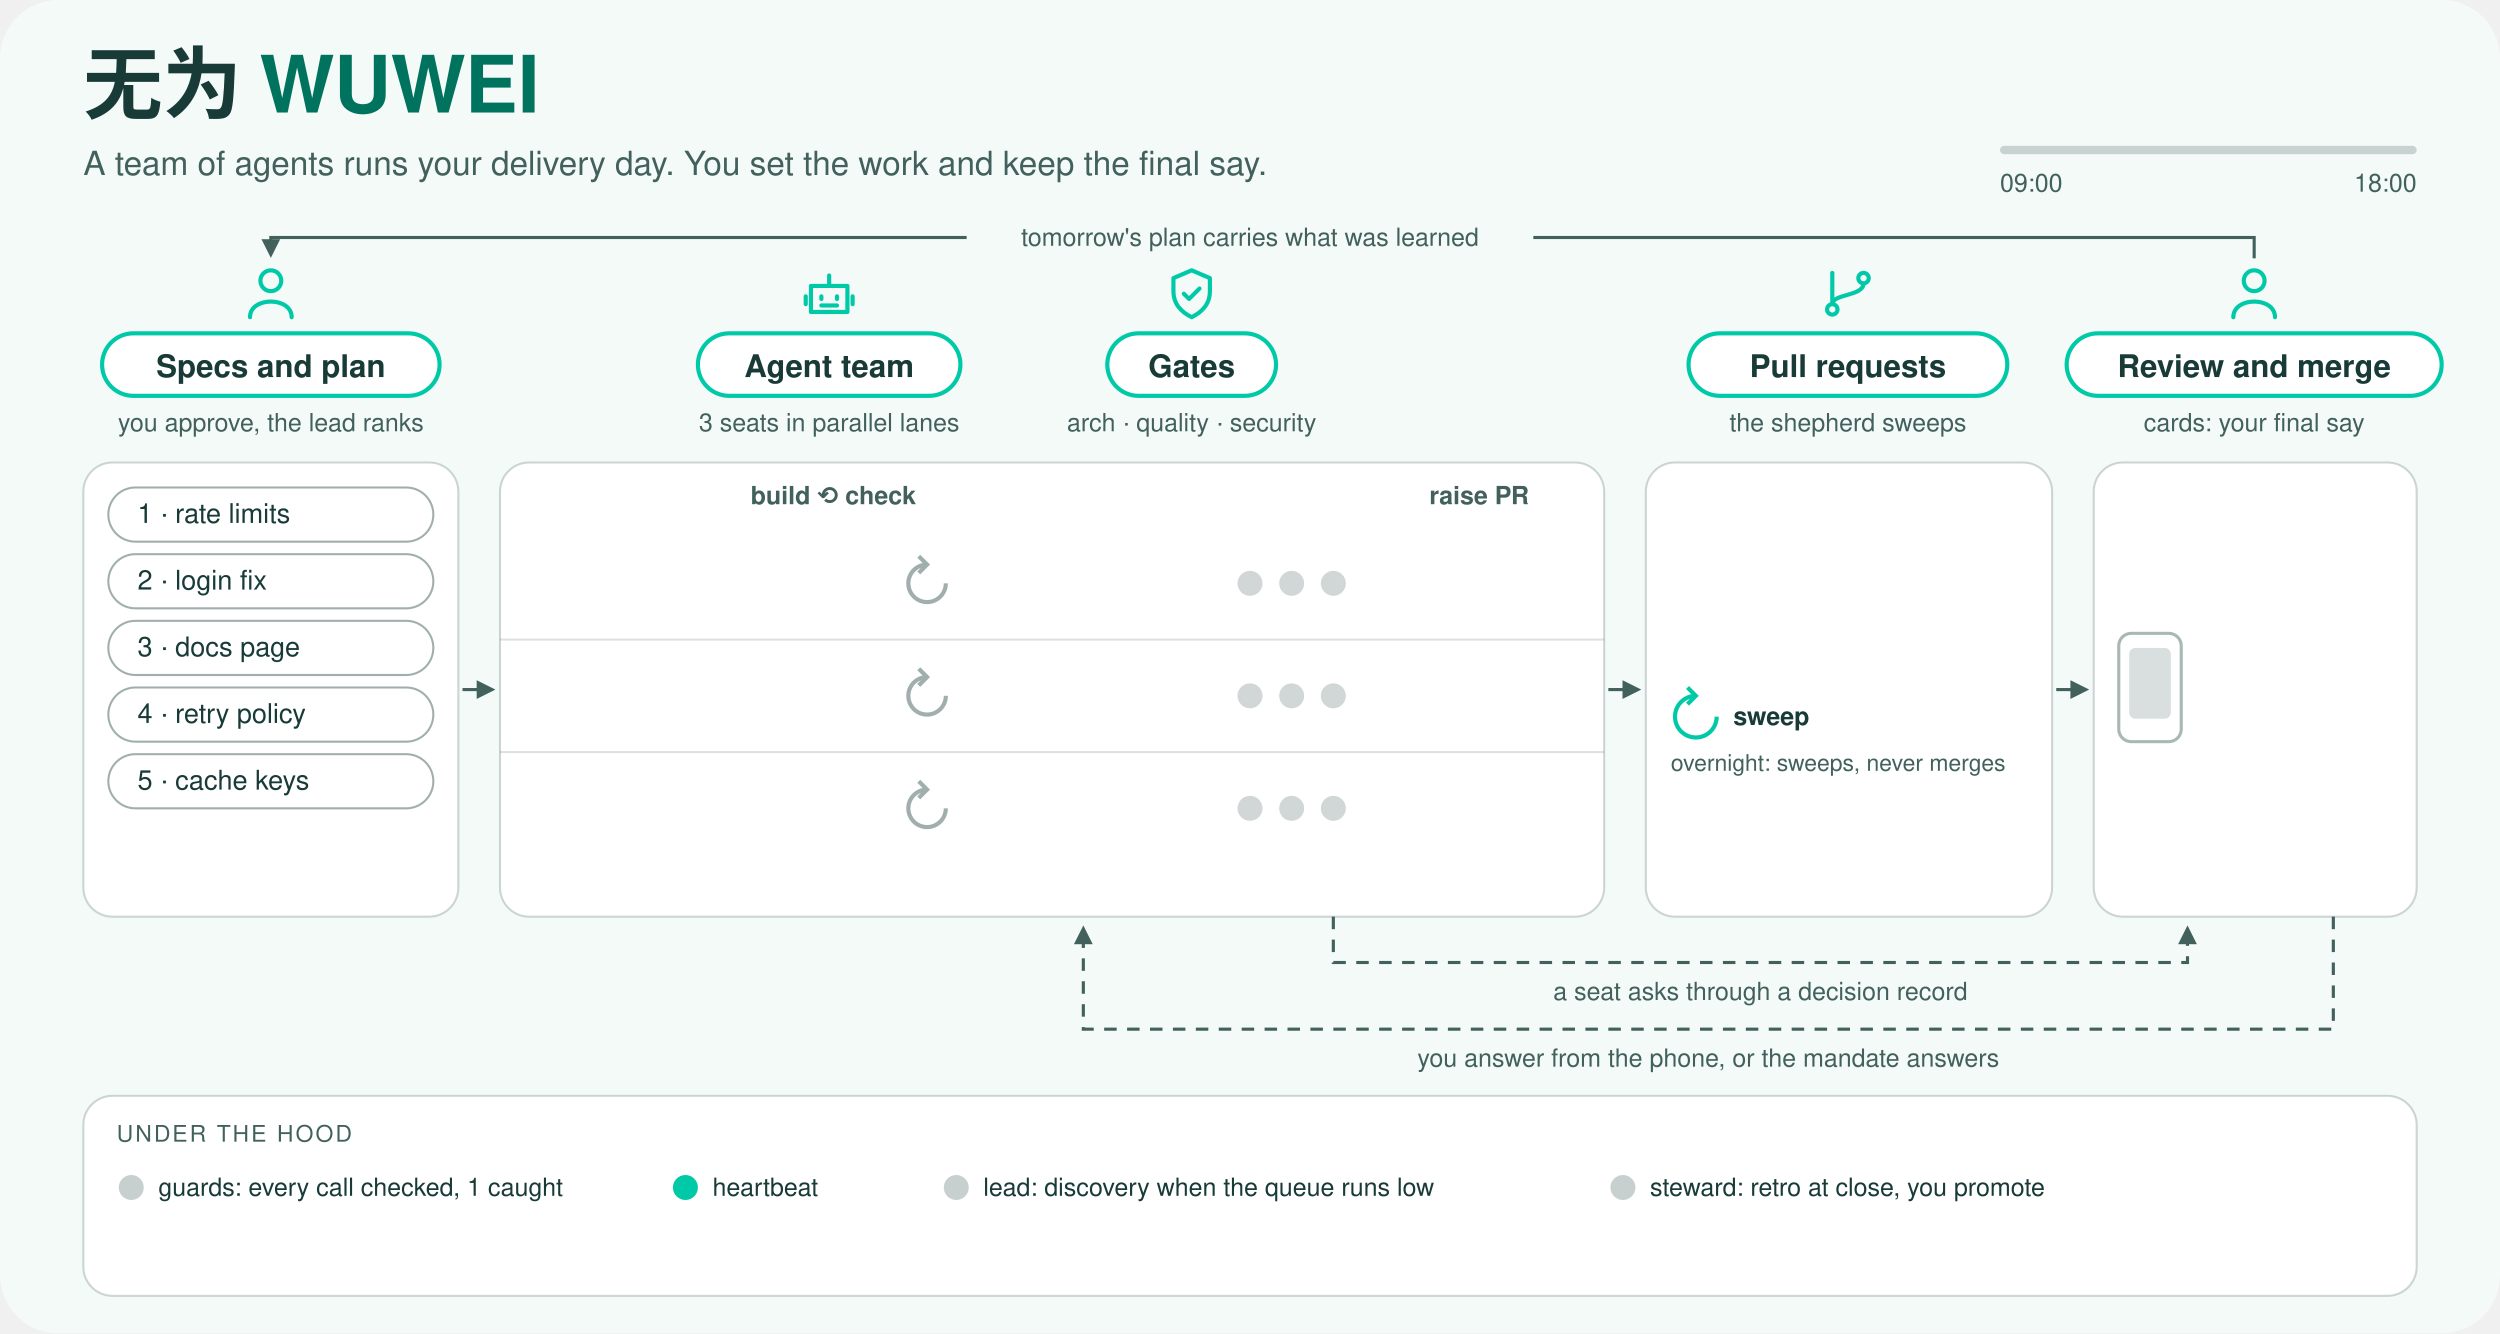
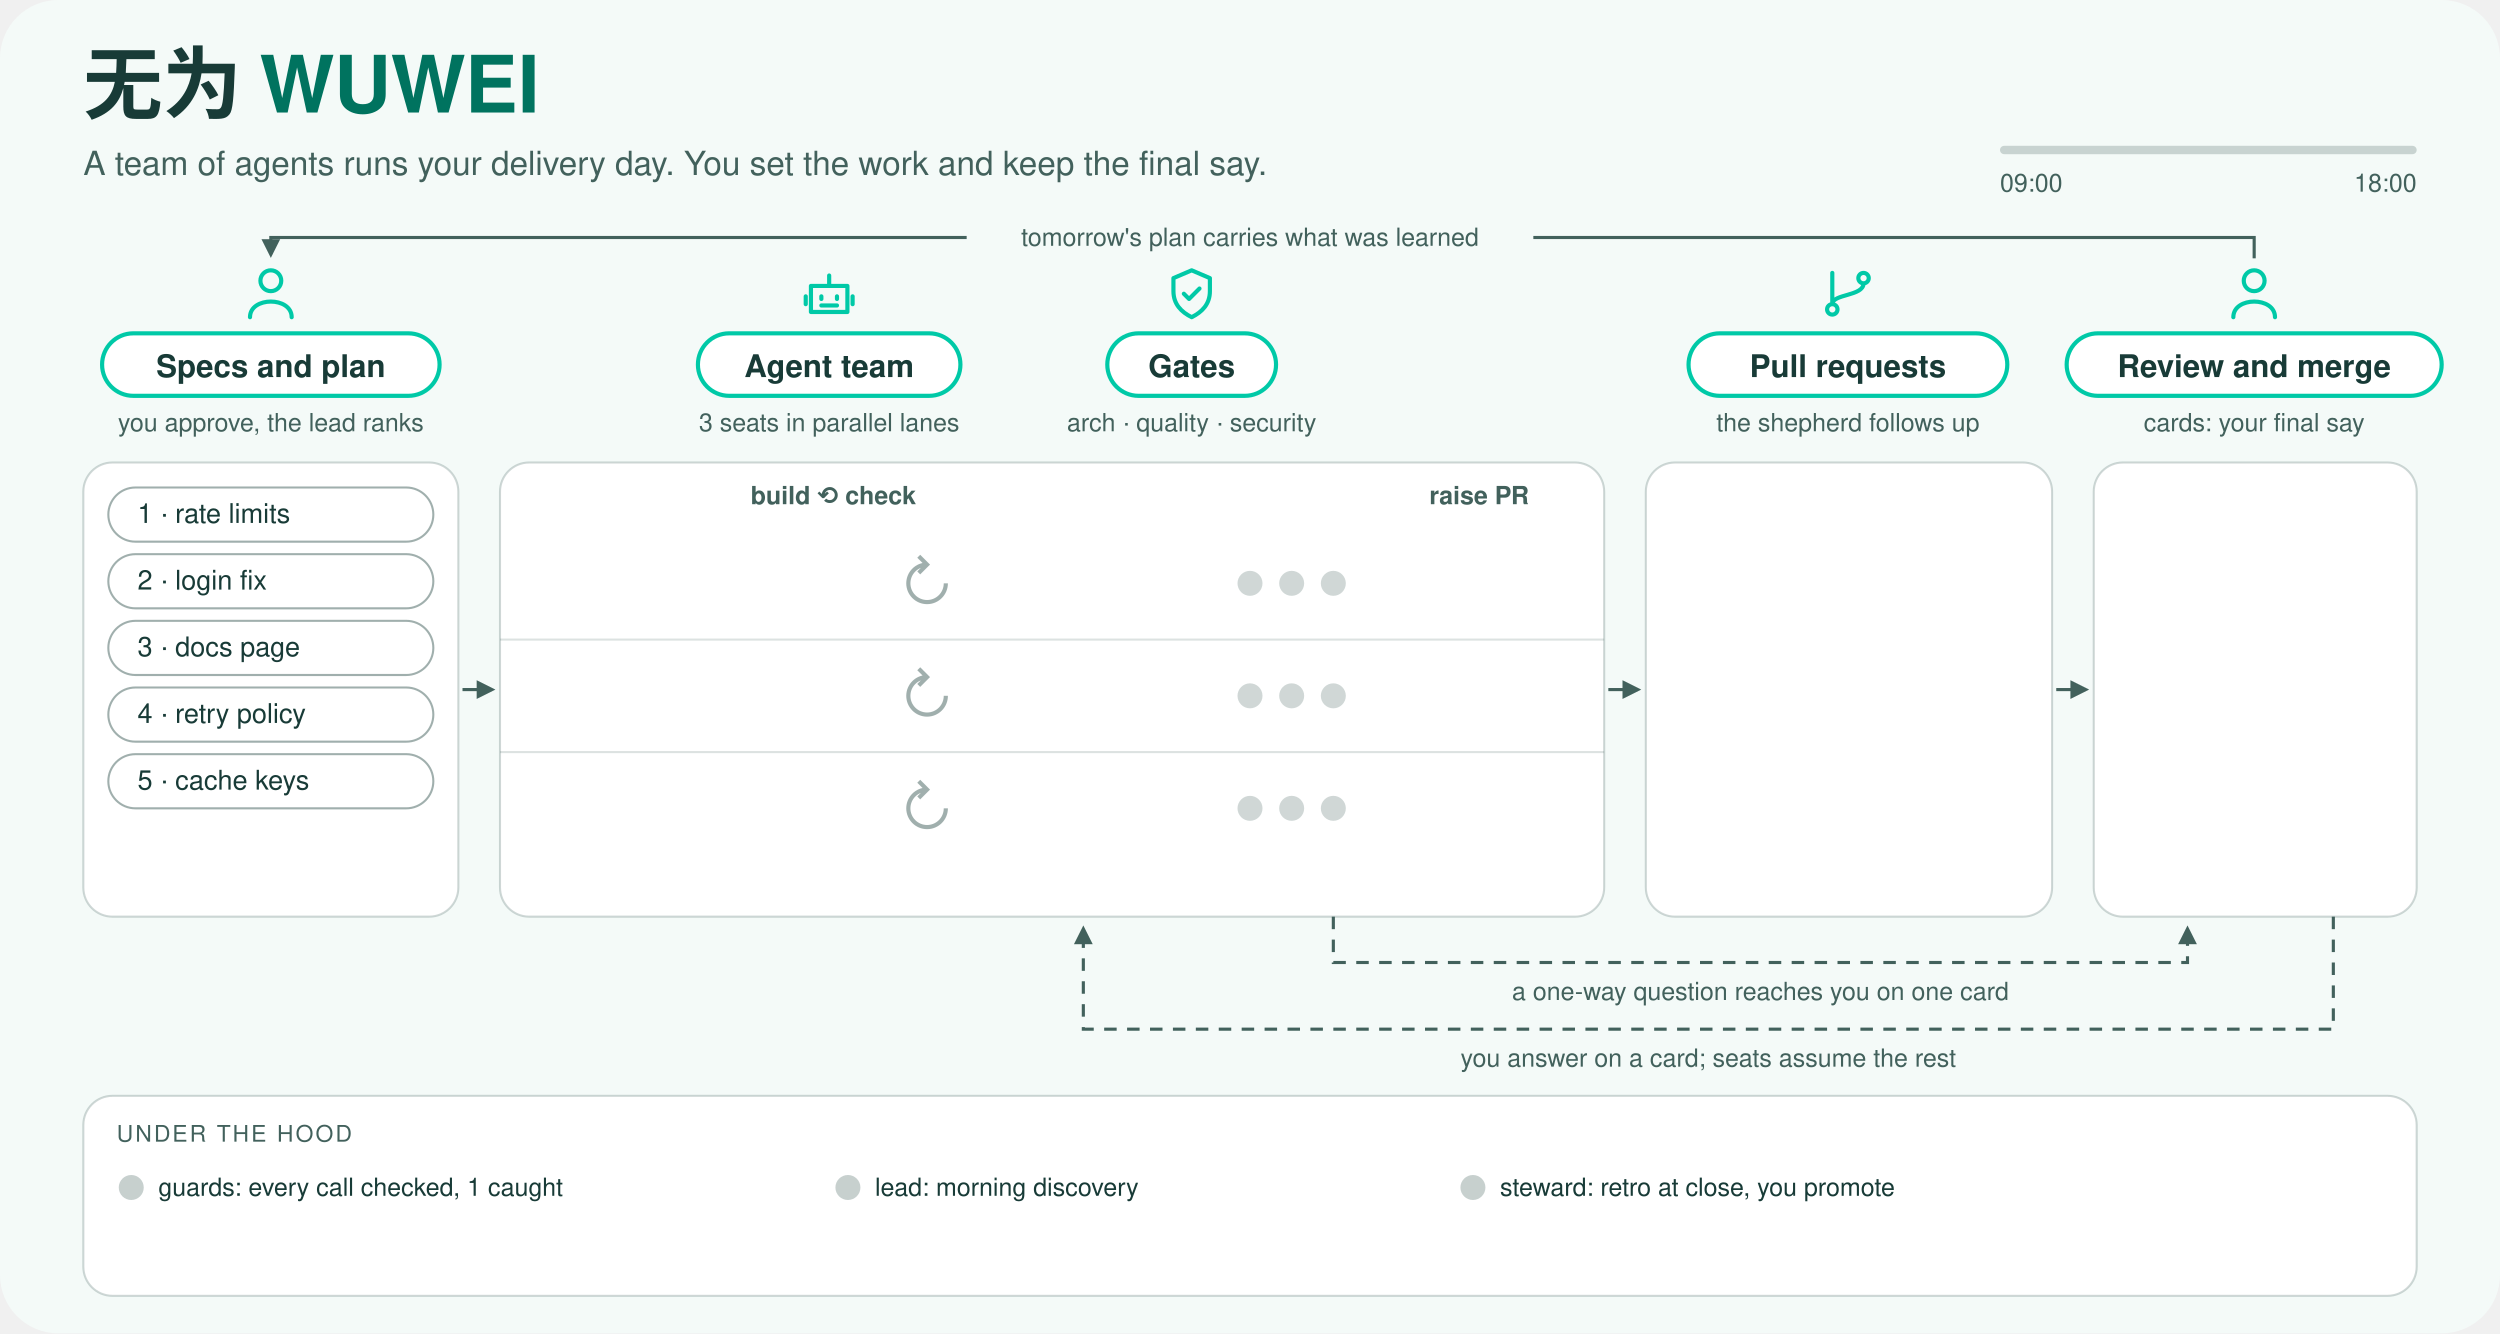
<svg xmlns="http://www.w3.org/2000/svg" viewBox="0 0 1200 640" role="img" aria-labelledby="title desc" font-family="-apple-system, BlinkMacSystemFont, 'Segoe UI', Helvetica, Arial, sans-serif" font-size="13">
  <style>
.still{display:none}
.spin{animation:spin 2s linear infinite;transform-box:fill-box;transform-origin:center}@keyframes spin{to{transform:rotate(360deg)}}
- .beat{animation:beat 2s ease-in-out infinite}@keyframes beat{50%{opacity:.25}}
- @media (prefers-reduced-motion:reduce){.live{display:none}.still{display:inline}.spin,.beat{animation:none}}
+ @media (prefers-reduced-motion:reduce){.live{display:none}.still{display:inline}.spin{animation:none}}
</style>
  <defs>
    <marker id="m-muted" viewBox="0 0 10 10" refX="8" refY="5" markerWidth="6" markerHeight="6" orient="auto">
      <path d="M0 0L10 5L0 10z" fill="#42615C" />
    </marker>
    <marker id="m-accent" viewBox="0 0 10 10" refX="8" refY="5" markerWidth="6" markerHeight="6" orient="auto">
      <path d="M0 0L10 5L0 10z" fill="#00C9A7" />
    </marker>
    <marker id="m-warm" viewBox="0 0 10 10" refX="8" refY="5" markerWidth="6" markerHeight="6" orient="auto">
      <path d="M0 0L10 5L0 10z" fill="#935600" />
    </marker>
  </defs>
  <rect width="1200" height="640" rx="28" fill="#F4FAF8" />
  <text x="40" y="54" fill="#183B37" font-size="38" font-weight="700">无为 <tspan fill="#00735F">WUWEI</tspan>
  </text>
  <text x="40" y="84" fill="#42615C" font-size="16">A team of agents runs your delivery day. You set the work and keep the final say.</text>
  <rect x="960" y="70" width="200" height="4" rx="2" fill="#42615C" opacity="0.25" />
  <text x="960" y="92" fill="#42615C" font-size="12">09:00</text>
  <text x="1160" y="92" fill="#42615C" font-size="12" text-anchor="end">18:00</text>
  <path id="day-loop" d="M 1082 124 V 114 H 130 V 122" fill="none" stroke-width="1.5" stroke="#42615C" marker-end="url(#m-muted)" />
  <rect x="464" y="105" width="272" height="18" fill="#F4FAF8" />
  <text x="600" y="118" fill="#42615C" font-size="12" text-anchor="middle">tomorrow's plan carries what was learned</text>
  <path id="icon-0" d="M12 11a4 4 0 1 0 0-8a4 4 0 1 0 0 8M4 21c0-4 4-6 8-6s8 2 8 6" transform="translate(115 126) scale(1.25)" fill="none" stroke="#00C9A7" stroke-width="1.6" stroke-linecap="round" stroke-linejoin="round" />
  <rect x="49" y="160" width="162" height="30" rx="15" fill="#FFFFFF" stroke="#00C9A7" stroke-width="2" />
  <text x="130" y="181" fill="#183B37" font-size="15" text-anchor="middle" font-weight="700">Specs and plan</text>
  <text x="130" y="207" fill="#42615C" font-size="12" text-anchor="middle">you approve, the lead ranks</text>
  <path id="icon-1" d="M5 9h14v10H5zM12 5v4M9 13v1M15 13v1M9 16.5h6M3 13v3M21 13v3" transform="translate(383 126) scale(1.25)" fill="none" stroke="#00C9A7" stroke-width="1.6" stroke-linecap="round" stroke-linejoin="round" />
  <rect x="335" y="160" width="126" height="30" rx="15" fill="#FFFFFF" stroke="#00C9A7" stroke-width="2" />
  <text x="398" y="181" fill="#183B37" font-size="15" text-anchor="middle" font-weight="700">Agent team</text>
  <text x="398" y="207" fill="#42615C" font-size="12" text-anchor="middle">3 seats in parallel lanes</text>
  <path id="icon-2" d="M12 3l7 3v5c0 5-3 8-7 10c-4-2-7-5-7-10V6zM9 12l2 2l4-4" transform="translate(557 126) scale(1.25)" fill="none" stroke="#00C9A7" stroke-width="1.6" stroke-linecap="round" stroke-linejoin="round" />
  <rect x="531.5" y="160" width="81" height="30" rx="15" fill="#FFFFFF" stroke="#00C9A7" stroke-width="2" />
  <text x="572" y="181" fill="#183B37" font-size="15" text-anchor="middle" font-weight="700">Gates</text>
  <text x="572" y="207" fill="#42615C" font-size="12" text-anchor="middle">arch · quality · security</text>
  <path id="icon-3" d="M6 4v12M6 20a2 2 0 1 0 0-4a2 2 0 1 0 0 4M18 8a2 2 0 1 0 0-4a2 2 0 1 0 0 4M18 8c0 5-12 4-12 8" transform="translate(872 126) scale(1.25)" fill="none" stroke="#00C9A7" stroke-width="1.6" stroke-linecap="round" stroke-linejoin="round" />
  <rect x="810.5" y="160" width="153" height="30" rx="15" fill="#FFFFFF" stroke="#00C9A7" stroke-width="2" />
  <text x="887" y="181" fill="#183B37" font-size="15" text-anchor="middle" font-weight="700">Pull requests</text>
-   <text x="887" y="207" fill="#42615C" font-size="12" text-anchor="middle">the shepherd sweeps</text>
+   <text x="887" y="207" fill="#42615C" font-size="12" text-anchor="middle">the shepherd follows up</text>
  <path id="icon-4" d="M12 11a4 4 0 1 0 0-8a4 4 0 1 0 0 8M4 21c0-4 4-6 8-6s8 2 8 6" transform="translate(1067 126) scale(1.25)" fill="none" stroke="#00C9A7" stroke-width="1.6" stroke-linecap="round" stroke-linejoin="round" />
  <rect x="992" y="160" width="180" height="30" rx="15" fill="#FFFFFF" stroke="#00C9A7" stroke-width="2" />
  <text x="1082" y="181" fill="#183B37" font-size="15" text-anchor="middle" font-weight="700">Review and merge</text>
  <text x="1082" y="207" fill="#42615C" font-size="12" text-anchor="middle">cards: your final say</text>
  <rect id="panel-queue" x="40" y="222" width="180" height="218" rx="14" fill="#FFFFFF" stroke="#42615C" stroke-opacity="0.25" />
  <rect id="panel-lanes" x="240" y="222" width="530" height="218" rx="14" fill="#FFFFFF" stroke="#42615C" stroke-opacity="0.25" />
  <rect id="panel-prs" x="790" y="222" width="195" height="218" rx="14" fill="#FFFFFF" stroke="#42615C" stroke-opacity="0.25" />
  <rect id="panel-cards" x="1005" y="222" width="155" height="218" rx="14" fill="#FFFFFF" stroke="#42615C" stroke-opacity="0.25" />
  <rect id="panel-band" x="40" y="526" width="1120" height="96" rx="14" fill="#FFFFFF" stroke="#42615C" stroke-opacity="0.25" />
  <path d="M 222 331 H 236" fill="none" stroke-width="1.5" stroke="#42615C" marker-end="url(#m-muted)" />
  <path d="M 772 331 H 786" fill="none" stroke-width="1.5" stroke="#42615C" marker-end="url(#m-muted)" />
  <path d="M 987 331 H 1001" fill="none" stroke-width="1.5" stroke="#42615C" marker-end="url(#m-muted)" />
  <text x="400" y="242" fill="#42615C" font-size="12" text-anchor="middle" font-weight="600">build ⟲ check</text>
  <text x="710" y="242" fill="#42615C" font-size="12" text-anchor="middle" font-weight="600">raise PR</text>
  <line x1="240" y1="307" x2="770" y2="307" stroke="#42615C" stroke-opacity="0.18" />
  <line x1="240" y1="361" x2="770" y2="361" stroke="#42615C" stroke-opacity="0.18" />
  <path id="build-0" d="M 454 280 A 9 9 0 1 1 445 271 M 441 267 L 445 271 L 441 275" fill="none" stroke="#42615C" stroke-opacity="0.5" stroke-width="2" />
  <path id="build-1" d="M 454 334 A 9 9 0 1 1 445 325 M 441 321 L 445 325 L 441 329" fill="none" stroke="#42615C" stroke-opacity="0.5" stroke-width="2" />
  <path id="build-2" d="M 454 388 A 9 9 0 1 1 445 379 M 441 375 L 445 379 L 441 383" fill="none" stroke="#42615C" stroke-opacity="0.5" stroke-width="2" />
  <circle id="gate-0-0" cx="600" cy="280" r="6" fill="#42615C" opacity="0.25" />
  <circle id="gate-0-1" cx="620" cy="280" r="6" fill="#42615C" opacity="0.25" />
  <circle id="gate-0-2" cx="640" cy="280" r="6" fill="#42615C" opacity="0.25" />
  <circle id="gate-1-0" cx="600" cy="334" r="6" fill="#42615C" opacity="0.25" />
  <circle id="gate-1-1" cx="620" cy="334" r="6" fill="#42615C" opacity="0.25" />
  <circle id="gate-1-2" cx="640" cy="334" r="6" fill="#42615C" opacity="0.25" />
  <circle id="gate-2-0" cx="600" cy="388" r="6" fill="#42615C" opacity="0.25" />
  <circle id="gate-2-1" cx="620" cy="388" r="6" fill="#42615C" opacity="0.25" />
  <circle id="gate-2-2" cx="640" cy="388" r="6" fill="#42615C" opacity="0.25" />
-   <path id="sweep" class="spin" d="M 824 344 A 10 10 0 1 1 814 334 M 810 330 L 814 334 L 810 338" fill="none" stroke="#00C9A7" stroke-width="2" />
-   <text x="832" y="348" fill="#183B37" font-size="12" font-weight="600">sweep</text>
-   <text x="802" y="370" fill="#42615C" font-size="11">overnight: sweeps, never merges</text>
-   <rect x="1017" y="304" width="30" height="52" rx="6" fill="#FFFFFF" stroke="#42615C" stroke-opacity="0.45" stroke-width="1.5" />
-   <rect x="1022" y="311" width="20" height="34" rx="3" fill="#42615C" opacity="0.2" />
  <path id="ask-loop" stroke-dasharray="6 5" d="M 640 440 V 462 H 1050 V 446" fill="none" stroke-width="1.5" stroke="#42615C" marker-end="url(#m-muted)" />
  <path id="answer-loop" stroke-dasharray="6 5" d="M 1120 440 V 494 H 520 V 446" fill="none" stroke-width="1.5" stroke="#42615C" marker-end="url(#m-muted)" />
-   <text x="845" y="480" fill="#42615C" font-size="12" text-anchor="middle">a seat asks through a decision record</text>
-   <text x="820" y="512" fill="#42615C" font-size="12" text-anchor="middle">you answer from the phone, or the mandate answers</text>
+   <text x="845" y="480" fill="#42615C" font-size="12" text-anchor="middle">a one-way question reaches you on one card</text>
+   <text x="820" y="512" fill="#42615C" font-size="12" text-anchor="middle">you answer on a card; seats assume the rest</text>
  <text x="56" y="548" fill="#42615C" font-size="11" letter-spacing="1">UNDER THE HOOD</text>
  <circle cx="63" cy="570" r="6" fill="#42615C" opacity="0.3" />
  <text x="76" y="574" fill="#183B37" font-size="12">guards: every call checked, 1 caught</text>
-   <circle cx="329" cy="570" r="6" fill="#00C9A7" opacity="1" class="beat" />
-   <text x="342" y="574" fill="#183B37" font-size="12">heartbeat</text>
-   <circle cx="459" cy="570" r="6" fill="#42615C" opacity="0.3" />
-   <text x="472" y="574" fill="#183B37" font-size="12">lead: discovery when the queue runs low</text>
-   <circle cx="779" cy="570" r="6" fill="#42615C" opacity="0.3" />
-   <text x="792" y="574" fill="#183B37" font-size="12">steward: retro at close, you promote</text>
+   <circle cx="407" cy="570" r="6" fill="#42615C" opacity="0.3" />
+   <text x="420" y="574" fill="#183B37" font-size="12">lead: morning discovery</text>
+   <circle cx="707" cy="570" r="6" fill="#42615C" opacity="0.3" />
+   <text x="720" y="574" fill="#183B37" font-size="12">steward: retro at close, you promote</text>
  <g class="still">
    <rect x="52" y="330" width="156" height="26" rx="13" fill="#FFFFFF" stroke="#42615C" stroke-opacity="0.5" />
    <text x="66" y="347" fill="#183B37">4 · retry policy</text>
    <rect x="52" y="362" width="156" height="26" rx="13" fill="#FFFFFF" stroke="#42615C" stroke-opacity="0.5" />
    <text x="66" y="379" fill="#183B37">5 · cache keys</text>
    <text x="66" y="412" fill="#935600" font-size="12" font-weight="600">waits: CAP 3 seats</text>
    <text x="52" y="430" fill="#42615C" font-size="11">answers a card now and then</text>
    <circle cx="600" cy="280" r="6" fill="#00C9A7" />
    <circle cx="620" cy="280" r="6" fill="#00C9A7" />
    <circle cx="640" cy="280" r="6" fill="#00C9A7" />
    <circle cx="600" cy="334" r="6" fill="#00C9A7" />
    <circle cx="620" cy="334" r="6" fill="#00C9A7" />
    <circle cx="640" cy="334" r="6" fill="#00C9A7" />
    <path class="spin" d="M 454 388 A 9 9 0 1 1 445 379 M 441 375 L 445 379 L 441 383" fill="none" stroke="#00C9A7" stroke-width="2" />
    <circle cx="620" cy="334" r="6" fill="#935600" />
    <g>
      <path d="M 620 325 C 620 302 530 302 530 315" fill="none" stroke-width="2" stroke="#935600" marker-end="url(#m-warm)" stroke-dasharray="5 4" />
      <text x="652" y="339" fill="#935600" font-size="12" font-weight="600">fix ×1 → delta</text>
    </g>
    <g fill="#183B37">
      <rect x="475" y="265" width="110" height="30" rx="15" fill="#FFFFFF" stroke="#00C9A7" stroke-width="1.5" />
      <text x="530" y="285" text-anchor="middle">rate limits</text>
    </g>
    <g fill="#183B37">
      <rect x="475" y="319" width="110" height="30" rx="15" fill="#FFFFFF" stroke="#935600" stroke-width="1.5" />
      <text x="530" y="339" text-anchor="middle">login fix</text>
    </g>
    <g fill="#183B37">
      <rect x="305" y="373" width="110" height="30" rx="15" fill="#FFFFFF" stroke="#00C9A7" stroke-width="1.5" />
      <text x="360" y="393" text-anchor="middle">docs page</text>
    </g>
    <text x="802" y="412" fill="#00735F" font-size="12" font-weight="600">shipped today: 0</text>
-     <text x="1015" y="248" fill="#183B37" font-size="11">D-1 under mandate</text>
-     <text x="1015" y="268" fill="#183B37" font-size="11">D-2 under mandate</text>
-     <text x="1015" y="288" fill="#935600" font-size="11" font-weight="600">D-3 client wants Friday?</text>
-     <rect x="1022" y="311" width="20" height="34" rx="3" fill="#935600" />
+     <text x="1015" y="248" fill="#183B37" font-size="11">assumed in the spec</text>
+     <text x="1015" y="268" fill="#183B37" font-size="11">assumed in the spec</text>
+     <text x="1015" y="288" fill="#935600" font-size="11" font-weight="600">ship by Friday?</text>
    <text x="1015" y="380" fill="#183B37" font-size="12" font-weight="600">asked today: 1 of 3</text>
    <text x="1160" y="58" fill="#183B37" font-size="26" text-anchor="end" font-weight="700">13:55</text>
    <rect x="960" y="70" width="110" height="4" rx="2" fill="#00C9A7" />
  </g>
  <g class="live">
    <g>
      <animate attributeName="opacity" values="1;1;0;0" keyTimes="0;0.16;0.17;1" dur="16s" repeatCount="indefinite" />
      <rect x="52" y="234" width="156" height="26" rx="13" fill="#FFFFFF" stroke="#42615C" stroke-opacity="0.5" />
      <text x="66" y="251" fill="#183B37">1 · rate limits</text>
    </g>
    <g>
      <animate attributeName="opacity" values="1;1;0;0" keyTimes="0;0.19;0.2;1" dur="16s" repeatCount="indefinite" />
      <rect x="52" y="266" width="156" height="26" rx="13" fill="#FFFFFF" stroke="#42615C" stroke-opacity="0.5" />
      <text x="66" y="283" fill="#183B37">2 · login fix</text>
    </g>
    <g>
      <animate attributeName="opacity" values="1;1;0;0" keyTimes="0;0.22;0.23;1" dur="16s" repeatCount="indefinite" />
      <rect x="52" y="298" width="156" height="26" rx="13" fill="#FFFFFF" stroke="#42615C" stroke-opacity="0.5" />
      <text x="66" y="315" fill="#183B37">3 · docs page</text>
    </g>
    <g>
      <animate attributeName="opacity" values="1;1;0;0" keyTimes="0;0.64;0.65;1" dur="16s" repeatCount="indefinite" />
      <rect x="52" y="330" width="156" height="26" rx="13" fill="#FFFFFF" stroke="#42615C" stroke-opacity="0.5" />
      <text x="66" y="347" fill="#183B37">4 · retry policy</text>
    </g>
    <g>
      <animate attributeName="opacity" values="1;1;0;0" keyTimes="0;0.74;0.75;1" dur="16s" repeatCount="indefinite" />
      <rect x="52" y="362" width="156" height="26" rx="13" fill="#FFFFFF" stroke="#42615C" stroke-opacity="0.5" />
      <text x="66" y="379" fill="#183B37">5 · cache keys</text>
    </g>
    <text id="waits" x="66" y="412" fill="#935600" font-size="12" font-weight="600" opacity="0">
      <animate attributeName="opacity" values="0;0;1;1;0;0" keyTimes="0;0.22;0.23;0.74;0.75;1" dur="16s" repeatCount="indefinite" />waits: CAP 3 seats</text>
    <text x="52" y="430" fill="#42615C" font-size="11" opacity="0">
      <animate attributeName="opacity" values="0;0;1;1" keyTimes="0;0.17;0.18;1" dur="16s" repeatCount="indefinite" />answers a card now and then</text>
    <g opacity="0">
      <animate attributeName="opacity" values="0;0;1;1;0;0" keyTimes="0;0.02;0.03;0.17;0.18;1" dur="16s" repeatCount="indefinite" />
      <rect x="52" y="394" width="156" height="42" rx="10" fill="#FFFFFF" stroke="#00C9A7" />
      <text x="62" y="410" fill="#183B37" font-size="12" font-weight="600">Morning gate</text>
      <text x="62" y="428" fill="#42615C" font-size="11" opacity="0">
        <animate attributeName="opacity" values="0;0;1;1;0;0" keyTimes="0;0;0.01;0.12;0.13;1" dur="16s" repeatCount="indefinite" />Approve today's plan?</text>
      <text x="62" y="428" fill="#00735F" font-size="11" opacity="0" font-weight="600">
        <animate attributeName="opacity" values="0;0;1;1;0;0" keyTimes="0;0.12;0.13;0.17;0.18;1" dur="16s" repeatCount="indefinite" />Approved · 3 seats</text>
    </g>
    <path class="spin" d="M 454 280 A 9 9 0 1 1 445 271 M 441 267 L 445 271 L 441 275" fill="none" stroke="#00C9A7" stroke-width="2" opacity="0">
      <animate attributeName="opacity" values="0;0;1;1;0;0;1;1;0;0" keyTimes="0;0.19;0.2;0.4;0.41;0.67;0.68;0.86;0.87;1" dur="16s" repeatCount="indefinite" />
    </path>
    <circle cx="600" cy="280" r="6" fill="#00C9A7" opacity="0">
      <animate attributeName="opacity" values="0;0;1;1;0;0;1;1" keyTimes="0;0.43;0.44;0.58;0.59;0.89;0.9;1" dur="16s" repeatCount="indefinite" />
    </circle>
    <circle cx="620" cy="280" r="6" fill="#00C9A7" opacity="0">
      <animate attributeName="opacity" values="0;0;1;1;0;0;1;1" keyTimes="0;0.43;0.44;0.58;0.59;0.89;0.9;1" dur="16s" repeatCount="indefinite" />
    </circle>
    <circle cx="640" cy="280" r="6" fill="#00C9A7" opacity="0">
      <animate attributeName="opacity" values="0;0;1;1;0;0;1;1" keyTimes="0;0.43;0.44;0.58;0.59;0.89;0.9;1" dur="16s" repeatCount="indefinite" />
    </circle>
    <path class="spin" d="M 454 334 A 9 9 0 1 1 445 325 M 441 321 L 445 325 L 441 329" fill="none" stroke="#00C9A7" stroke-width="2" opacity="0">
      <animate attributeName="opacity" values="0;0;1;1;0;0" keyTimes="0;0.22;0.23;0.44;0.45;1" dur="16s" repeatCount="indefinite" />
    </path>
    <circle cx="600" cy="334" r="6" fill="#00C9A7" opacity="0">
      <animate attributeName="opacity" values="0;0;1;1;0;0" keyTimes="0;0.47;0.48;0.72;0.73;1" dur="16s" repeatCount="indefinite" />
    </circle>
    <circle cx="620" cy="334" r="6" fill="#00C9A7" opacity="0">
      <animate attributeName="opacity" values="0;0;1;1;0;0" keyTimes="0;0.47;0.48;0.72;0.73;1" dur="16s" repeatCount="indefinite" />
    </circle>
    <circle cx="640" cy="334" r="6" fill="#00C9A7" opacity="0">
      <animate attributeName="opacity" values="0;0;1;1;0;0" keyTimes="0;0.47;0.48;0.72;0.73;1" dur="16s" repeatCount="indefinite" />
    </circle>
    <path class="spin" d="M 454 388 A 9 9 0 1 1 445 379 M 441 375 L 445 379 L 441 383" fill="none" stroke="#00C9A7" stroke-width="2" opacity="0">
      <animate attributeName="opacity" values="0;0;1;1;0;0;1;1" keyTimes="0;0.25;0.26;0.58;0.59;0.77;0.78;1" dur="16s" repeatCount="indefinite" />
    </path>
    <circle cx="600" cy="388" r="6" fill="#00C9A7" opacity="0">
      <animate attributeName="opacity" values="0;0;1;1;0;0" keyTimes="0;0.61;0.62;0.68;0.69;1" dur="16s" repeatCount="indefinite" />
    </circle>
    <circle cx="620" cy="388" r="6" fill="#00C9A7" opacity="0">
      <animate attributeName="opacity" values="0;0;1;1;0;0" keyTimes="0;0.61;0.62;0.68;0.69;1" dur="16s" repeatCount="indefinite" />
    </circle>
    <circle cx="640" cy="388" r="6" fill="#00C9A7" opacity="0">
      <animate attributeName="opacity" values="0;0;1;1;0;0" keyTimes="0;0.61;0.62;0.68;0.69;1" dur="16s" repeatCount="indefinite" />
    </circle>
    <circle cx="620" cy="334" r="6" fill="#935600" opacity="0">
      <animate attributeName="opacity" values="0;0;1;1;0;0" keyTimes="0;0.5;0.51;0.7;0.71;1" dur="16s" repeatCount="indefinite" />
    </circle>
    <g id="fix-loop" opacity="0">
      <animate attributeName="opacity" values="0;0;1;1;0;0" keyTimes="0;0.5;0.51;0.7;0.71;1" dur="16s" repeatCount="indefinite" />
      <path d="M 620 325 C 620 302 530 302 530 315" fill="none" stroke-width="2" stroke="#935600" marker-end="url(#m-warm)" stroke-dasharray="5 4" />
      <text x="652" y="339" fill="#935600" font-size="12" font-weight="600">fix ×1 → delta</text>
    </g>
    <g opacity="0" fill="#183B37">
      <animateMotion values="295,0;295,0;360,0;360,0;530,0;530,0;710,0;710,0;710,0" keyTimes="0;0.16;0.19;0.4;0.43;0.58;0.61;0.64;1" calcMode="linear" dur="16s" repeatCount="indefinite" />
      <animate attributeName="opacity" values="0;0;1;1;0;0" keyTimes="0;0.16;0.17;0.64;0.65;1" dur="16s" repeatCount="indefinite" />
      <rect x="-55" y="265" width="110" height="30" rx="15" fill="#FFFFFF" stroke="#00C9A7" stroke-width="1.5" />
      <text x="0" y="285" text-anchor="middle">rate limits</text>
    </g>
    <g opacity="0" fill="#183B37">
      <animateMotion values="295,0;295,0;360,0;360,0;530,0;530,0;710,0;710,0;710,0" keyTimes="0;0.19;0.22;0.44;0.47;0.72;0.75;0.78;1" calcMode="linear" dur="16s" repeatCount="indefinite" />
      <animate attributeName="opacity" values="0;0;1;1;0;0" keyTimes="0;0.19;0.2;0.78;0.79;1" dur="16s" repeatCount="indefinite" />
      <rect x="-55" y="319" width="110" height="30" rx="15" fill="#FFFFFF" stroke="#00C9A7" stroke-width="1.5">
        <animate attributeName="stroke" values="#00C9A7;#00C9A7;#935600;#935600;#00C9A7;#00C9A7" keyTimes="0;0.5;0.51;0.7;0.71;1" dur="16s" repeatCount="indefinite" />
      </rect>
      <text x="0" y="339" text-anchor="middle">login fix</text>
    </g>
    <g opacity="0" fill="#183B37">
      <animateMotion values="295,0;295,0;360,0;360,0;530,0;530,0;710,0;710,0;710,0" keyTimes="0;0.22;0.25;0.58;0.61;0.68;0.71;0.74;1" calcMode="linear" dur="16s" repeatCount="indefinite" />
      <animate attributeName="opacity" values="0;0;1;1;0;0" keyTimes="0;0.22;0.23;0.74;0.75;1" dur="16s" repeatCount="indefinite" />
      <rect x="-55" y="373" width="110" height="30" rx="15" fill="#FFFFFF" stroke="#00C9A7" stroke-width="1.5" />
      <text x="0" y="393" text-anchor="middle">docs page</text>
    </g>
    <g opacity="0" fill="#183B37">
      <animateMotion values="295,0;295,0;360,0;360,0;530,0;530,0" keyTimes="0;0.64;0.67;0.86;0.89;1" calcMode="linear" dur="16s" repeatCount="indefinite" />
      <animate attributeName="opacity" values="0;0;1;1" keyTimes="0;0.64;0.65;1" dur="16s" repeatCount="indefinite" />
      <rect x="-55" y="265" width="110" height="30" rx="15" fill="#FFFFFF" stroke="#00C9A7" stroke-width="1.5" />
      <text x="0" y="285" text-anchor="middle">retry policy</text>
    </g>
    <g opacity="0" fill="#183B37">
      <animateMotion values="295,0;295,0;360,0;360,0" keyTimes="0;0.74;0.77;1" calcMode="linear" dur="16s" repeatCount="indefinite" />
      <animate attributeName="opacity" values="0;0;1;1" keyTimes="0;0.74;0.75;1" dur="16s" repeatCount="indefinite" />
      <rect x="-55" y="373" width="110" height="30" rx="15" fill="#FFFFFF" stroke="#00C9A7" stroke-width="1.5" />
      <text x="0" y="393" text-anchor="middle">cache keys</text>
    </g>
    <g opacity="0">
      <animate attributeName="opacity" values="0;0;1;1;0;0" keyTimes="0;0.64;0.65;0.8;0.81;1" dur="16s" repeatCount="indefinite" />
      <rect x="802" y="234" width="170" height="26" rx="13" fill="#00C9A7" fill-opacity="0.14" stroke="#00C9A7" stroke-width="1.5" />
      <text x="816" y="251" fill="#183B37" font-size="12">#142 rate limits</text>
    </g>
    <g opacity="0">
      <animate attributeName="opacity" values="0;0;1;1;0;0" keyTimes="0;0.74;0.75;0.86;0.87;1" dur="16s" repeatCount="indefinite" />
      <rect x="802" y="264" width="170" height="26" rx="13" fill="#00C9A7" fill-opacity="0.14" stroke="#00C9A7" stroke-width="1.5" />
      <text x="816" y="281" fill="#183B37" font-size="12">#143 docs page</text>
    </g>
    <g opacity="0">
      <animate attributeName="opacity" values="0;0;1;1;0;0" keyTimes="0;0.78;0.79;0.9;0.91;1" dur="16s" repeatCount="indefinite" />
      <rect x="802" y="294" width="170" height="26" rx="13" fill="#00C9A7" fill-opacity="0.14" stroke="#00C9A7" stroke-width="1.5" />
      <text x="816" y="311" fill="#183B37" font-size="12">#144 login fix</text>
    </g>
    <text x="802" y="392" fill="#42615C" font-size="11" opacity="0">
      <animate attributeName="opacity" values="0;0;1;1;0;0" keyTimes="0;0.65;0.66;0.78;0.79;1" dur="16s" repeatCount="indefinite" />ping reviewer · CI green?</text>
    <text x="802" y="392" fill="#00735F" font-size="11" opacity="0">
      <animate attributeName="opacity" values="0;0;1;1;0;0" keyTimes="0;0.8;0.81;0.91;0.92;1" dur="16s" repeatCount="indefinite" />merge at the gated head</text>
    <text x="802" y="412" fill="#00735F" font-size="12" font-weight="600" opacity="0">
      <animate attributeName="opacity" values="0;0;1;1;0;0" keyTimes="0;0;0.01;0.8;0.81;1" dur="16s" repeatCount="indefinite" />shipped today: 0</text>
    <text x="802" y="412" fill="#00735F" font-size="12" font-weight="600" opacity="0">
      <animate attributeName="opacity" values="0;0;1;1;0;0" keyTimes="0;0.8;0.81;0.86;0.87;1" dur="16s" repeatCount="indefinite" />shipped today: 1</text>
    <text x="802" y="412" fill="#00735F" font-size="12" font-weight="600" opacity="0">
      <animate attributeName="opacity" values="0;0;1;1;0;0" keyTimes="0;0.86;0.87;0.9;0.91;1" dur="16s" repeatCount="indefinite" />shipped today: 2</text>
    <text x="802" y="412" fill="#00735F" font-size="12" font-weight="600" opacity="0">
      <animate attributeName="opacity" values="0;0;1;1" keyTimes="0;0.9;0.91;1" dur="16s" repeatCount="indefinite" />shipped today: 3</text>
    <text x="802" y="430" fill="#935600" font-size="11" opacity="0">
      <animate attributeName="opacity" values="0;0;1;1" keyTimes="0;0.92;0.93;1" dur="16s" repeatCount="indefinite" />carried to tomorrow: 2</text>
    <text x="1015" y="248" fill="#183B37" font-size="11" opacity="0">
-       <animate attributeName="opacity" values="0;0;1;1" keyTimes="0;0.31;0.32;1" dur="16s" repeatCount="indefinite" />D-1 under mandate</text>
+       <animate attributeName="opacity" values="0;0;1;1" keyTimes="0;0.31;0.32;1" dur="16s" repeatCount="indefinite" />assumed in the spec</text>
    <text x="1015" y="268" fill="#183B37" font-size="11" opacity="0">
-       <animate attributeName="opacity" values="0;0;1;1" keyTimes="0;0.45;0.46;1" dur="16s" repeatCount="indefinite" />D-2 under mandate</text>
+       <animate attributeName="opacity" values="0;0;1;1" keyTimes="0;0.45;0.46;1" dur="16s" repeatCount="indefinite" />assumed in the spec</text>
    <text x="1015" y="288" fill="#935600" font-size="11" font-weight="600" opacity="0">
-       <animate attributeName="opacity" values="0;0;1;1;0;0" keyTimes="0;0.52;0.53;0.62;0.63;1" dur="16s" repeatCount="indefinite" />D-3 client wants Friday?</text>
+       <animate attributeName="opacity" values="0;0;1;1;0;0" keyTimes="0;0.52;0.53;0.62;0.63;1" dur="16s" repeatCount="indefinite" />ship by Friday?</text>
    <text x="1015" y="288" fill="#183B37" font-size="11" opacity="0">
-       <animate attributeName="opacity" values="0;0;1;1" keyTimes="0;0.62;0.63;1" dur="16s" repeatCount="indefinite" />D-3 answered: Allow once</text>
-     <rect x="1022" y="311" width="20" height="34" rx="3" fill="#00C9A7" opacity="0">
-       <animate attributeName="opacity" values="0;0;1;1;0;0" keyTimes="0;0.02;0.03;0.12;0.13;1" dur="16s" repeatCount="indefinite" />
-     </rect>
-     <rect x="1022" y="311" width="20" height="34" rx="3" fill="#935600" opacity="0">
-       <animate attributeName="opacity" values="0;0;1;1;0;0" keyTimes="0;0.52;0.53;0.62;0.63;1" dur="16s" repeatCount="indefinite" />
-     </rect>
+       <animate attributeName="opacity" values="0;0;1;1" keyTimes="0;0.62;0.63;1" dur="16s" repeatCount="indefinite" />answered: Yes</text>
    <text x="1015" y="380" fill="#183B37" font-size="12" font-weight="600" opacity="0">
      <animate attributeName="opacity" values="0;0;1;1" keyTimes="0;0.52;0.53;1" dur="16s" repeatCount="indefinite" />asked today: 1 of 3</text>
    <path id="ask-loop-lit" d="M 640 440 V 462 H 1050 V 446" fill="none" stroke-width="2.5" stroke="#00C9A7" marker-end="url(#m-accent)" stroke-dasharray="6 5" opacity="0">
      <animate attributeName="opacity" values="0;0;1;1;0;0;1;1;0;0;1;1;0;0" keyTimes="0;0.3;0.31;0.32;0.33;0.44;0.45;0.46;0.47;0.52;0.53;0.54;0.55;1" dur="16s" repeatCount="indefinite" />
    </path>
    <path id="answer-loop-lit" d="M 1120 440 V 494 H 520 V 446" fill="none" stroke-width="2.5" stroke="#00C9A7" marker-end="url(#m-accent)" stroke-dasharray="6 5" opacity="0">
      <animate attributeName="opacity" values="0;0;1;1;0;0;1;1;0;0;1;1;0;0" keyTimes="0;0.31;0.32;0.33;0.34;0.45;0.46;0.47;0.48;0.62;0.63;0.64;0.65;1" dur="16s" repeatCount="indefinite" />
    </path>
    <path id="day-loop-lit" d="M 1082 124 V 114 H 130 V 122" fill="none" stroke-width="2.5" stroke="#00C9A7" marker-end="url(#m-accent)" opacity="0">
      <animate attributeName="opacity" values="0;0;1;1" keyTimes="0;0.92;0.93;1" dur="16s" repeatCount="indefinite" />
    </path>
    <circle cx="63" cy="570" r="6" fill="#935600" opacity="0">
      <animate attributeName="opacity" values="0;0;1;1;0;0" keyTimes="0;0.36;0.37;0.4;0.41;1" dur="16s" repeatCount="indefinite" />
    </circle>
-     <circle id="lead" cx="459" cy="570" r="6" fill="#00C9A7" opacity="0">
+     <circle id="lead" cx="407" cy="570" r="6" fill="#00C9A7" opacity="0">
      <animate attributeName="opacity" values="0;0;1;1;0;0" keyTimes="0;0.74;0.75;0.8;0.81;1" dur="16s" repeatCount="indefinite" />
    </circle>
-     <circle cx="779" cy="570" r="6" fill="#00C9A7" opacity="0">
+     <circle cx="707" cy="570" r="6" fill="#00C9A7" opacity="0">
      <animate attributeName="opacity" values="0;0;1;1" keyTimes="0;0.92;0.93;1" dur="16s" repeatCount="indefinite" />
    </circle>
    <text x="1144" y="604" fill="#00735F" font-size="12" text-anchor="end" font-weight="600" opacity="0">
      <animate attributeName="opacity" values="0;0;1;1" keyTimes="0;0.92;0.93;1" dur="16s" repeatCount="indefinite" />17:15 close: report written, retro done</text>
    <text x="1160" y="58" fill="#183B37" font-size="26" opacity="0" text-anchor="end" font-weight="700">
      <animate attributeName="opacity" values="0;0;1;1;0;0" keyTimes="0;0;0.01;0.111;0.121;1" dur="16s" repeatCount="indefinite" />09:00</text>
    <text x="1160" y="58" fill="#183B37" font-size="26" opacity="0" text-anchor="end" font-weight="700">
      <animate attributeName="opacity" values="0;0;1;1;0;0" keyTimes="0;0.111;0.121;0.222;0.232;1" dur="16s" repeatCount="indefinite" />10:00</text>
    <text x="1160" y="58" fill="#183B37" font-size="26" opacity="0" text-anchor="end" font-weight="700">
      <animate attributeName="opacity" values="0;0;1;1;0;0" keyTimes="0;0.222;0.232;0.333;0.343;1" dur="16s" repeatCount="indefinite" />11:00</text>
    <text x="1160" y="58" fill="#183B37" font-size="26" opacity="0" text-anchor="end" font-weight="700">
      <animate attributeName="opacity" values="0;0;1;1;0;0" keyTimes="0;0.333;0.343;0.444;0.454;1" dur="16s" repeatCount="indefinite" />12:00</text>
    <text x="1160" y="58" fill="#183B37" font-size="26" opacity="0" text-anchor="end" font-weight="700">
      <animate attributeName="opacity" values="0;0;1;1;0;0" keyTimes="0;0.444;0.454;0.556;0.566;1" dur="16s" repeatCount="indefinite" />13:00</text>
    <text x="1160" y="58" fill="#183B37" font-size="26" opacity="0" text-anchor="end" font-weight="700">
      <animate attributeName="opacity" values="0;0;1;1;0;0" keyTimes="0;0.556;0.566;0.667;0.677;1" dur="16s" repeatCount="indefinite" />14:00</text>
    <text x="1160" y="58" fill="#183B37" font-size="26" opacity="0" text-anchor="end" font-weight="700">
      <animate attributeName="opacity" values="0;0;1;1;0;0" keyTimes="0;0.667;0.677;0.778;0.788;1" dur="16s" repeatCount="indefinite" />15:00</text>
    <text x="1160" y="58" fill="#183B37" font-size="26" opacity="0" text-anchor="end" font-weight="700">
      <animate attributeName="opacity" values="0;0;1;1;0;0" keyTimes="0;0.778;0.788;0.889;0.899;1" dur="16s" repeatCount="indefinite" />16:00</text>
    <text x="1160" y="58" fill="#183B37" font-size="26" opacity="0" text-anchor="end" font-weight="700">
      <animate attributeName="opacity" values="0;0;1;1" keyTimes="0;0.889;0.899;1" dur="16s" repeatCount="indefinite" />17:00</text>
    <rect x="960" y="70" width="0" height="4" rx="2" fill="#00C9A7">
      <animate attributeName="width" values="0;200" keyTimes="0;1" dur="16s" repeatCount="indefinite" />
    </rect>
  </g>
</svg>
